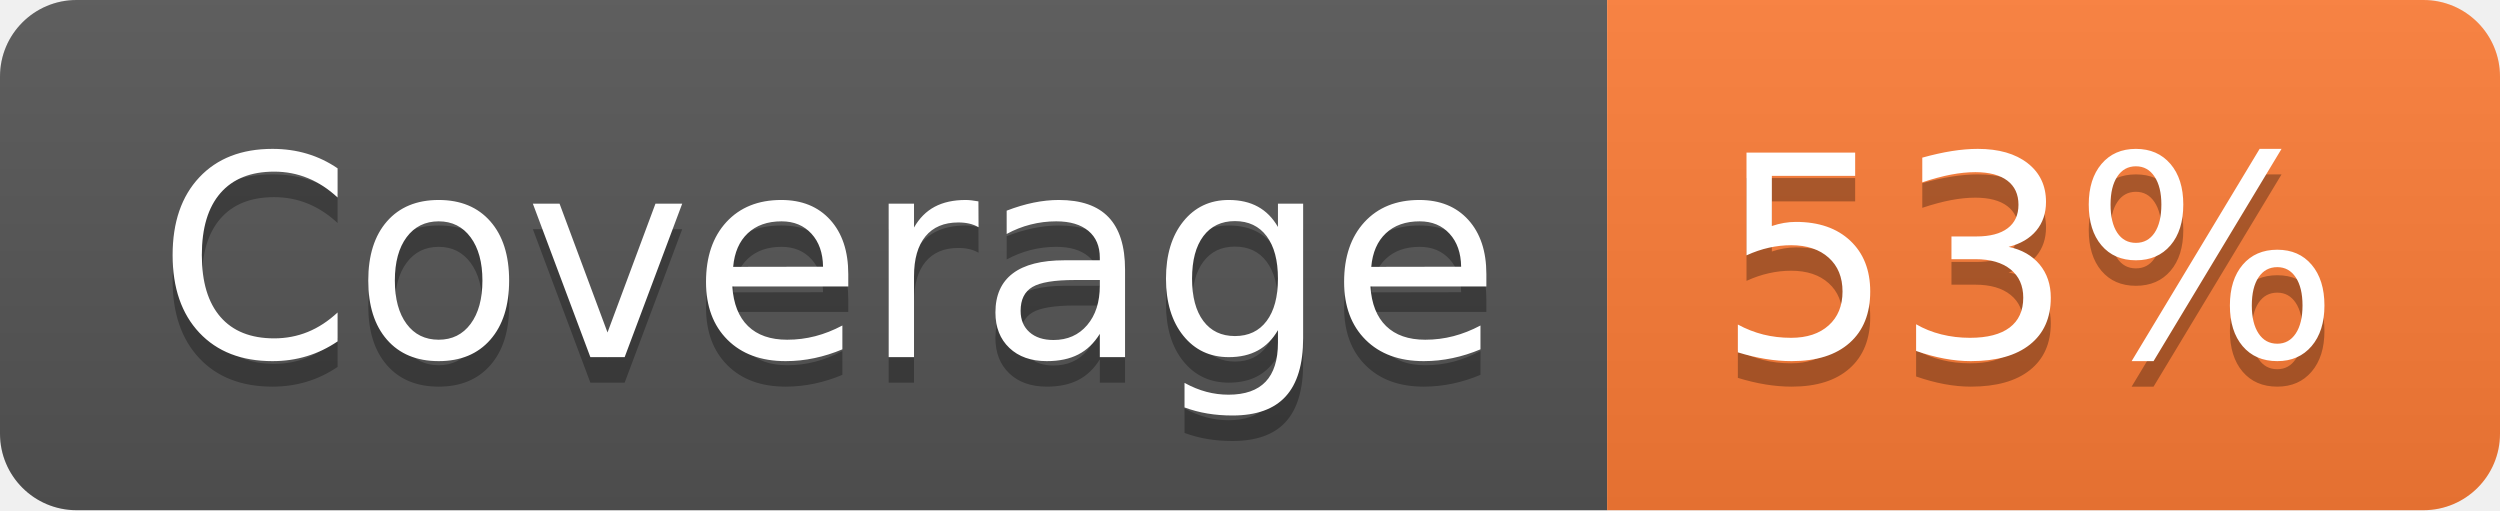
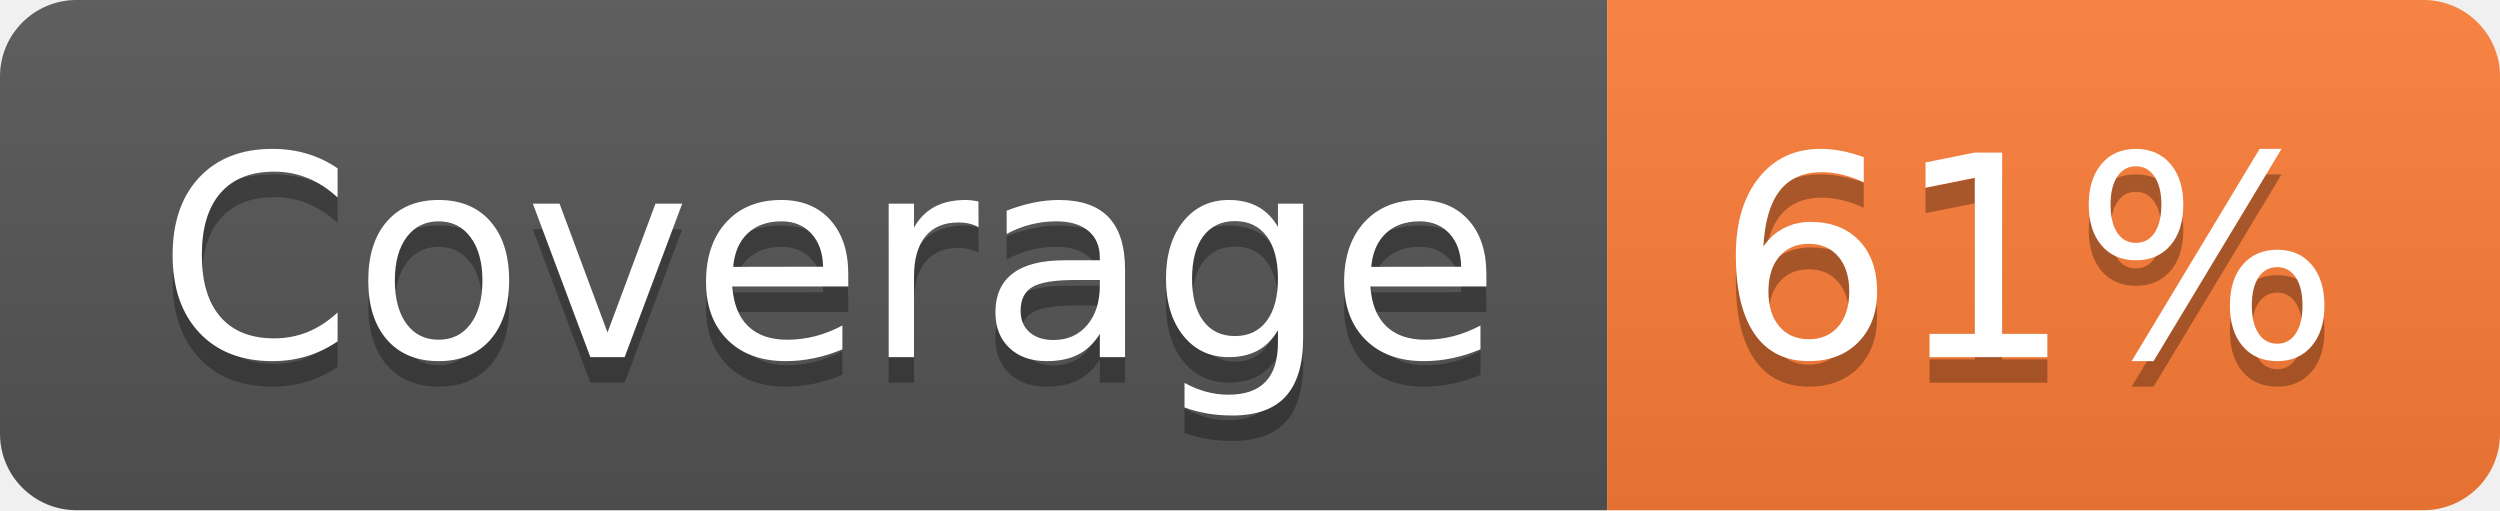
- <svg xmlns="http://www.w3.org/2000/svg" width="98" height="20" role="img" aria-label="Coverage: 53%">
+ <svg xmlns="http://www.w3.org/2000/svg" width="98" height="20" role="img" aria-label="Coverage: 61%">
  <linearGradient id="s" x2="0" y2="100%">
    <stop offset="0" stop-color="#bbb" stop-opacity=".1" />
    <stop offset="1" stop-opacity=".1" />
  </linearGradient>
  <clipPath id="r">
    <rect width="98" height="20" rx="3" fill="#fff" />
  </clipPath>
  <g clip-path="url(#r)">
    <rect width="63" height="20" fill="#555" />
    <rect x="63" width="35" height="20" fill="#fe7d37" />
    <rect width="98" height="20" fill="url(#s)" />
  </g>
  <g fill="#fff" text-anchor="middle" font-family="Verdana,Geneva,DejaVu Sans,sans-serif" text-rendering="geometricPrecision" font-size="110">
    <text aria-hidden="true" x="325" y="150" fill="#010101" fill-opacity=".3" transform="scale(.1)" textLength="530">Coverage</text>
    <text x="325" y="140" transform="scale(.1)" fill="#fff" textLength="530">Coverage</text>
-     <text aria-hidden="true" x="795" y="150" fill="#010101" fill-opacity=".3" transform="scale(.1)" textLength="250">53%</text>
-     <text x="795" y="140" transform="scale(.1)" fill="#fff" textLength="250">53%</text>
+     <text aria-hidden="true" x="795" y="150" fill="#010101" fill-opacity=".3" transform="scale(.1)" textLength="250">61%</text>
+     <text x="795" y="140" transform="scale(.1)" fill="#fff" textLength="250">61%</text>
  </g>
</svg>
